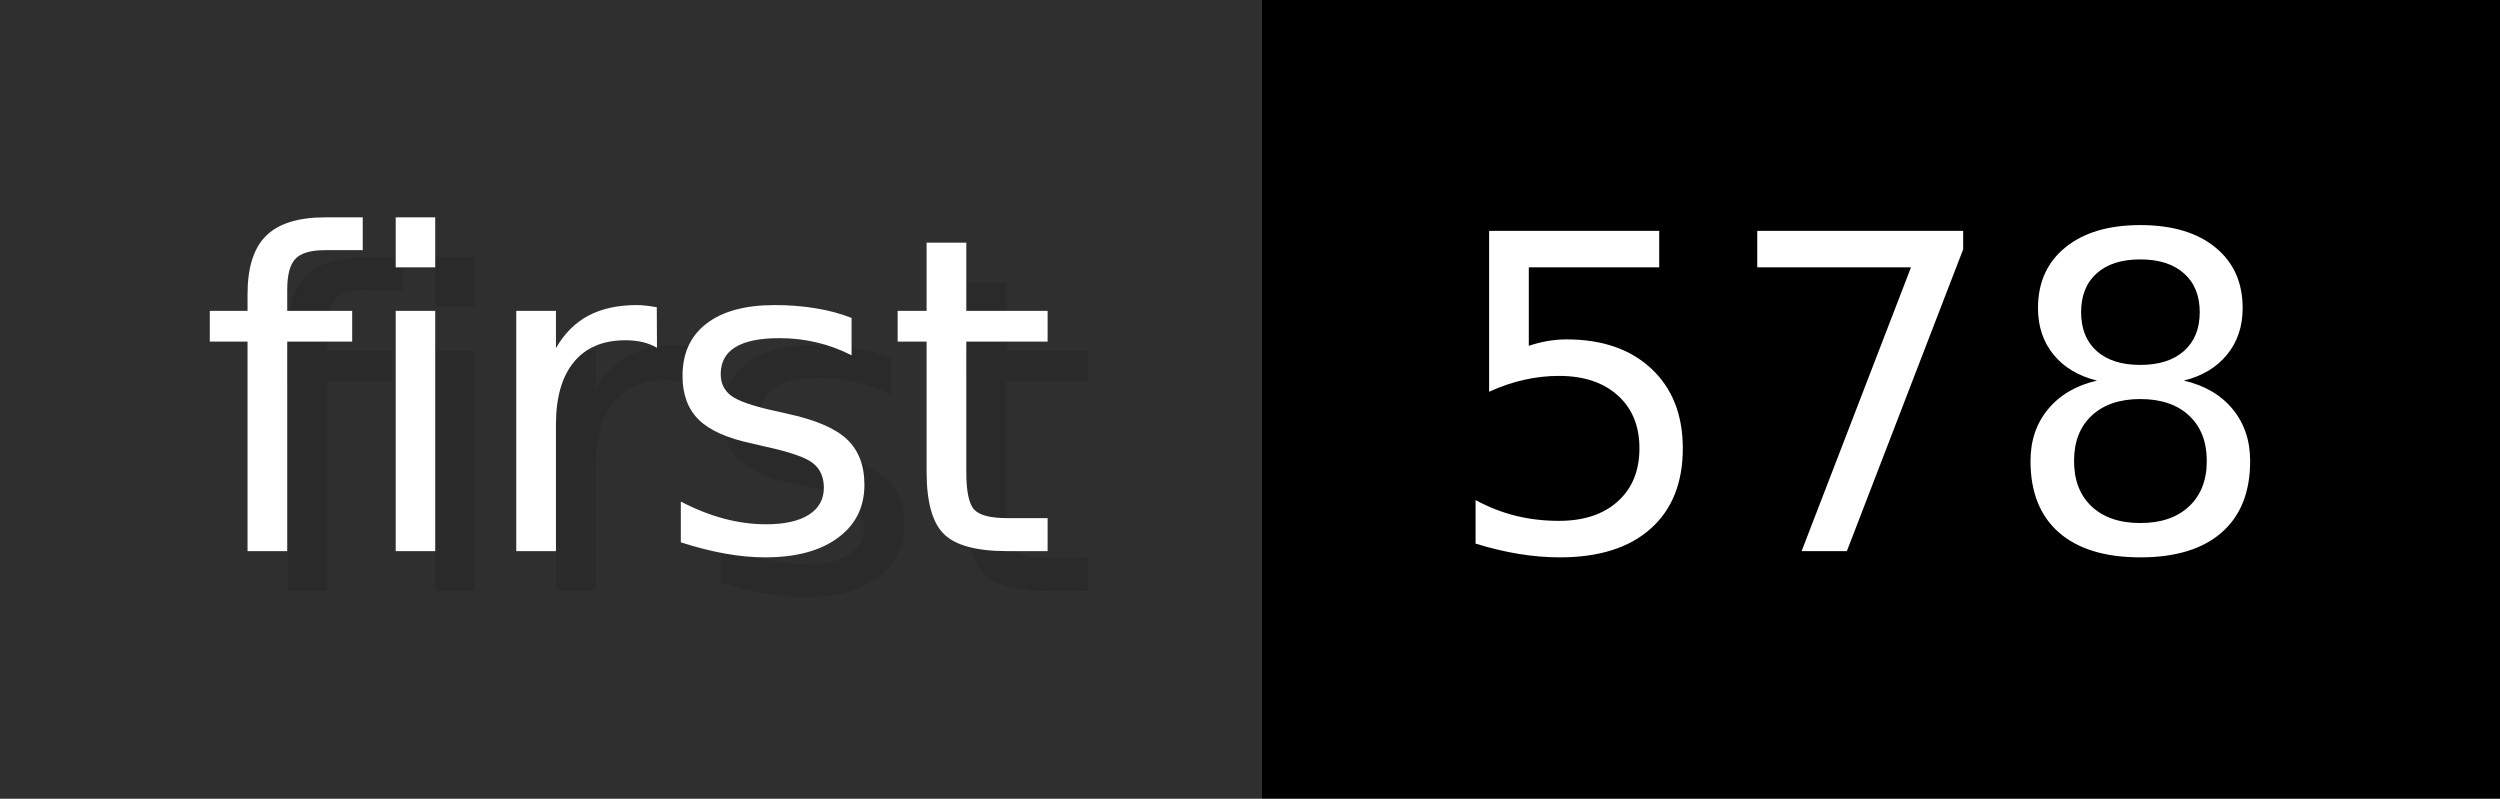
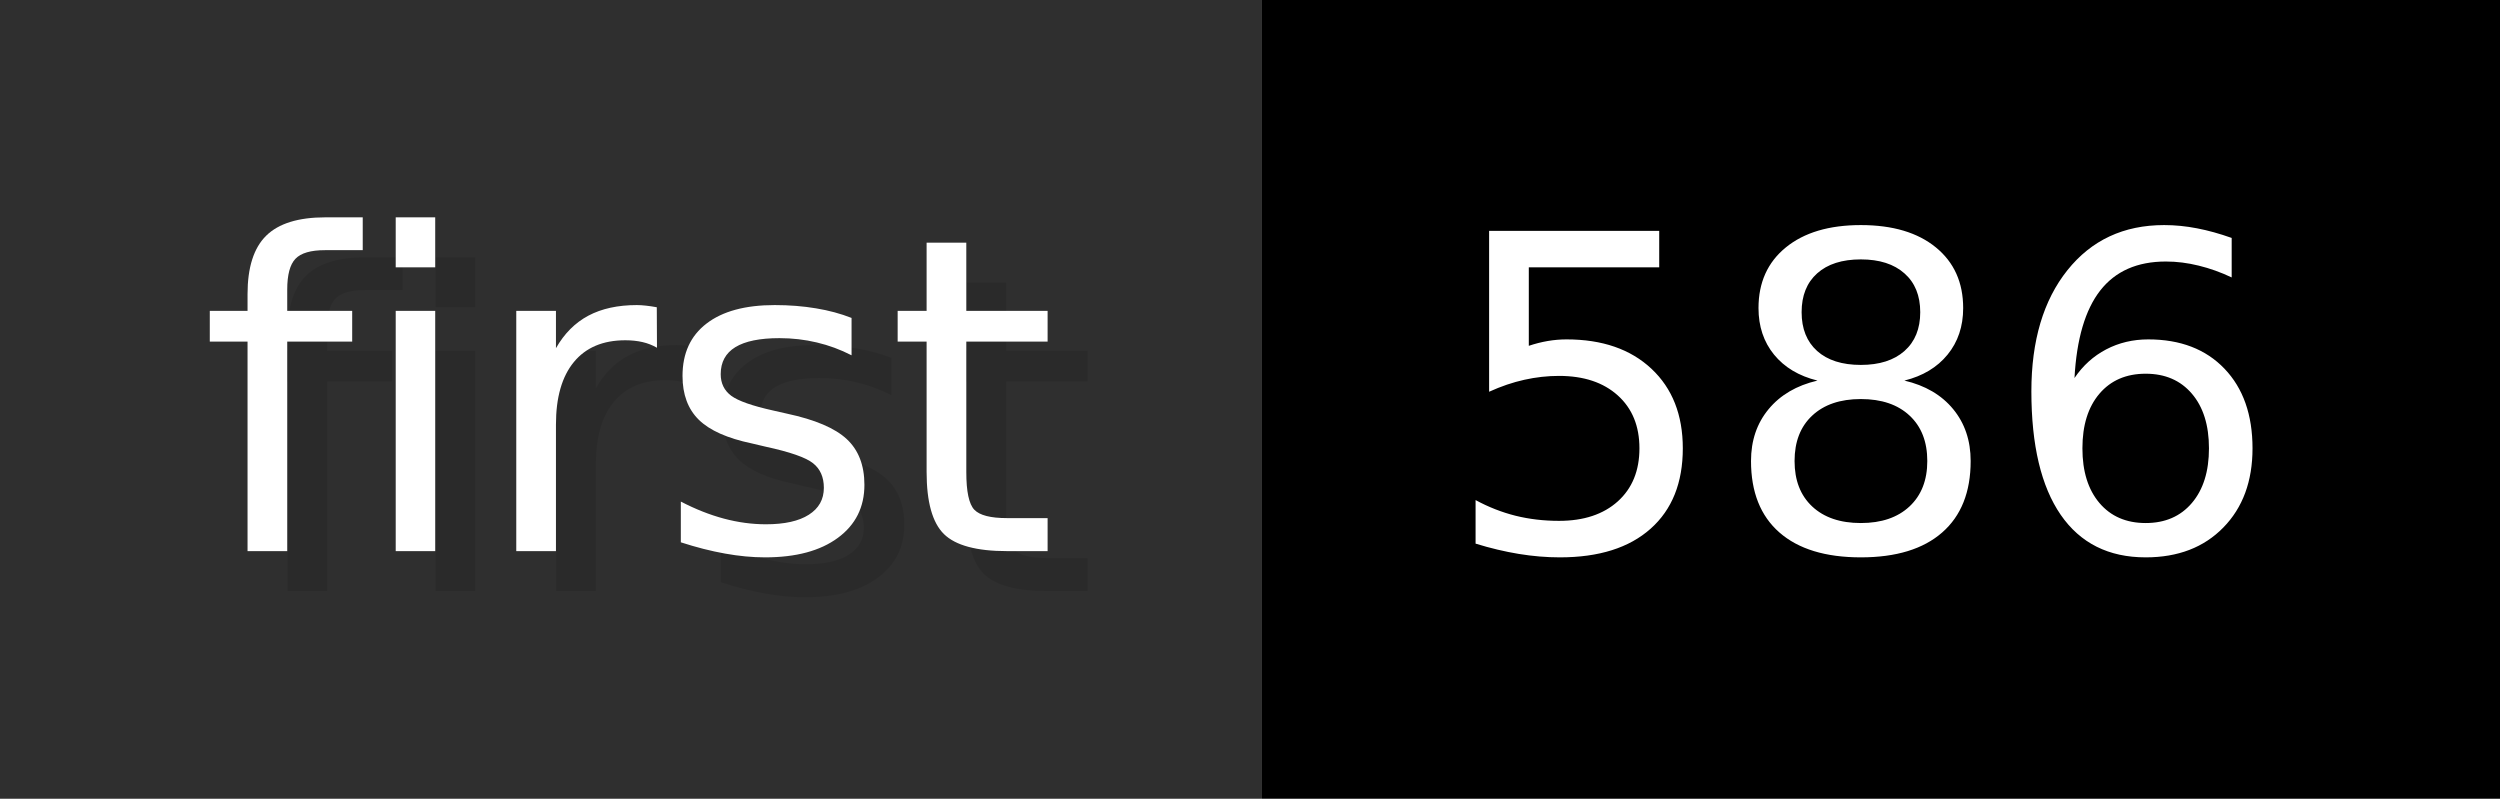
- <svg xmlns="http://www.w3.org/2000/svg" width="62.6" height="20" viewBox="0 0 626 200" role="img" aria-label="first: 578">
+ <svg xmlns="http://www.w3.org/2000/svg" width="62.6" height="20" viewBox="0 0 626 200" role="img" aria-label="first: 586">
  <g>
    <rect fill="#2F2F2F" width="316" height="200" />
    <rect fill="#" x="316" width="310" height="200" />
  </g>
  <g aria-hidden="true" fill="#fff" text-anchor="start" font-family="Verdana,DejaVu Sans,sans-serif" font-size="110">
    <text x="60" y="148" textLength="216" fill="#000" opacity="0.1">first</text>
    <text x="50" y="138" textLength="216">first</text>
-     <text x="371" y="148" textLength="210" fill="#000" opacity="0.1">578</text>
-     <text x="361" y="138" textLength="210">578</text>
+     <text x="371" y="148" textLength="210" fill="#000" opacity="0.1">586</text>
+     <text x="361" y="138" textLength="210">586</text>
  </g>
</svg>
